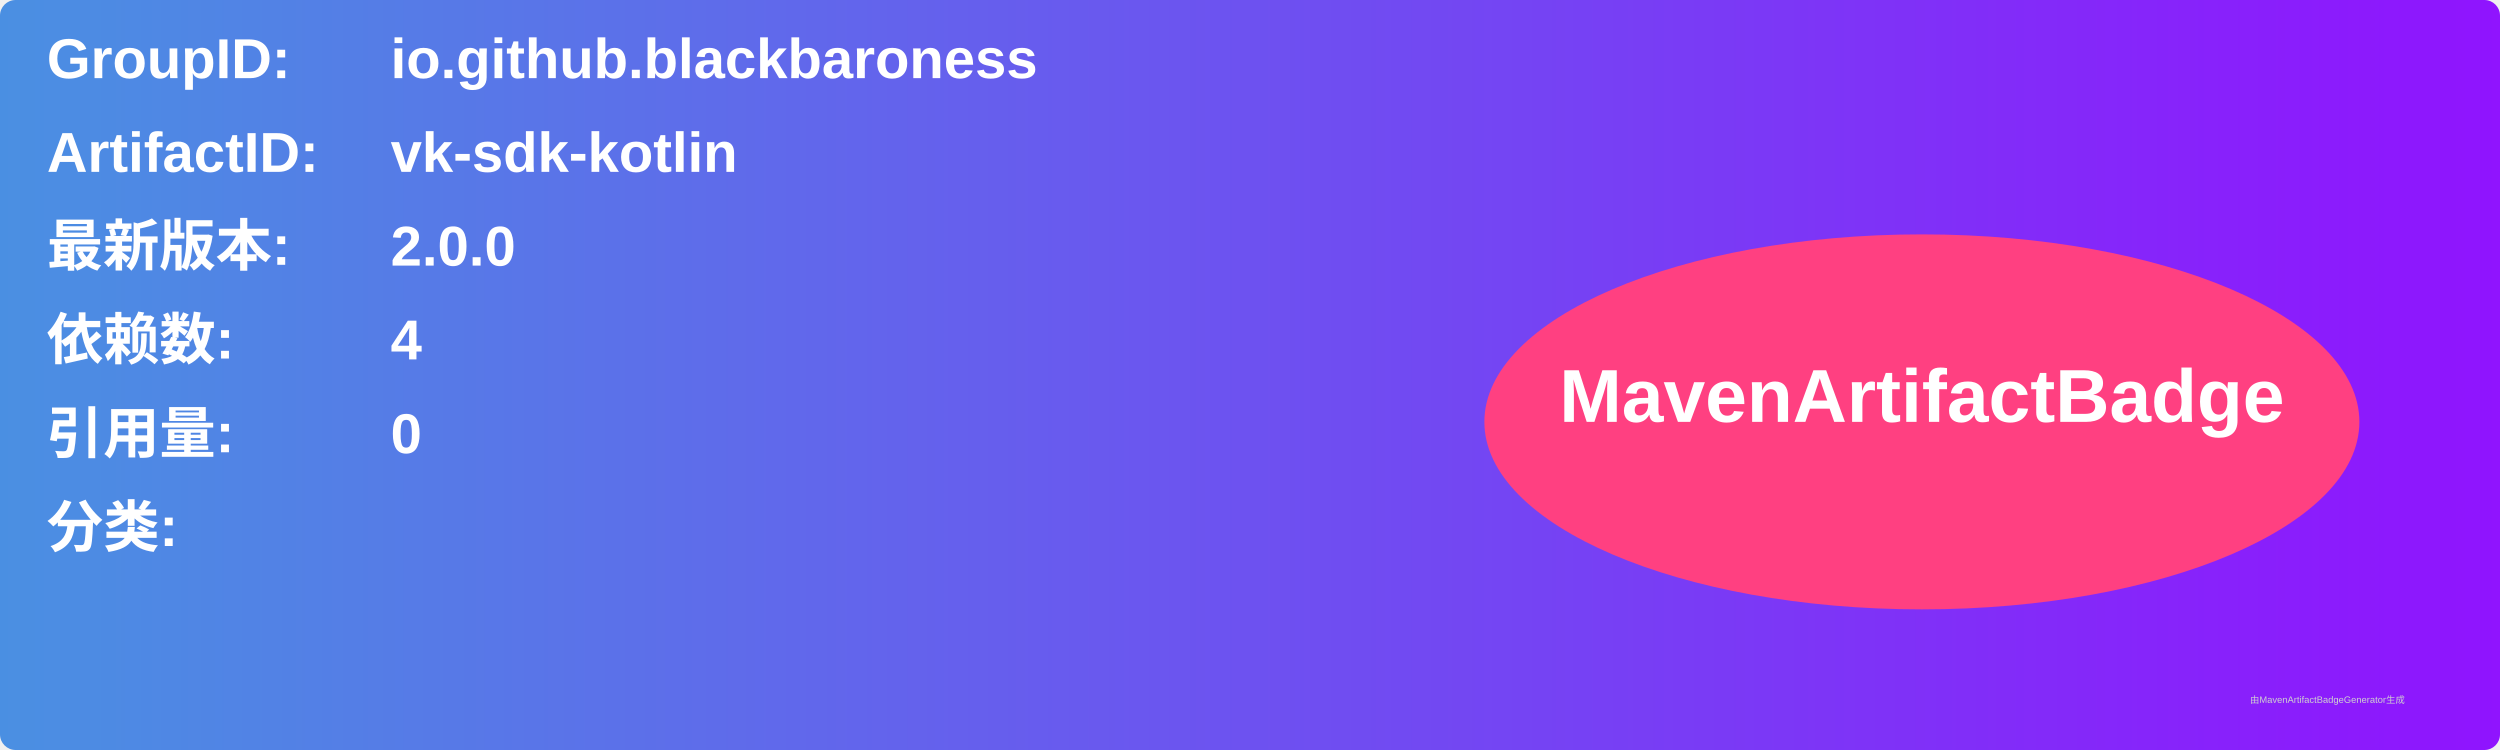
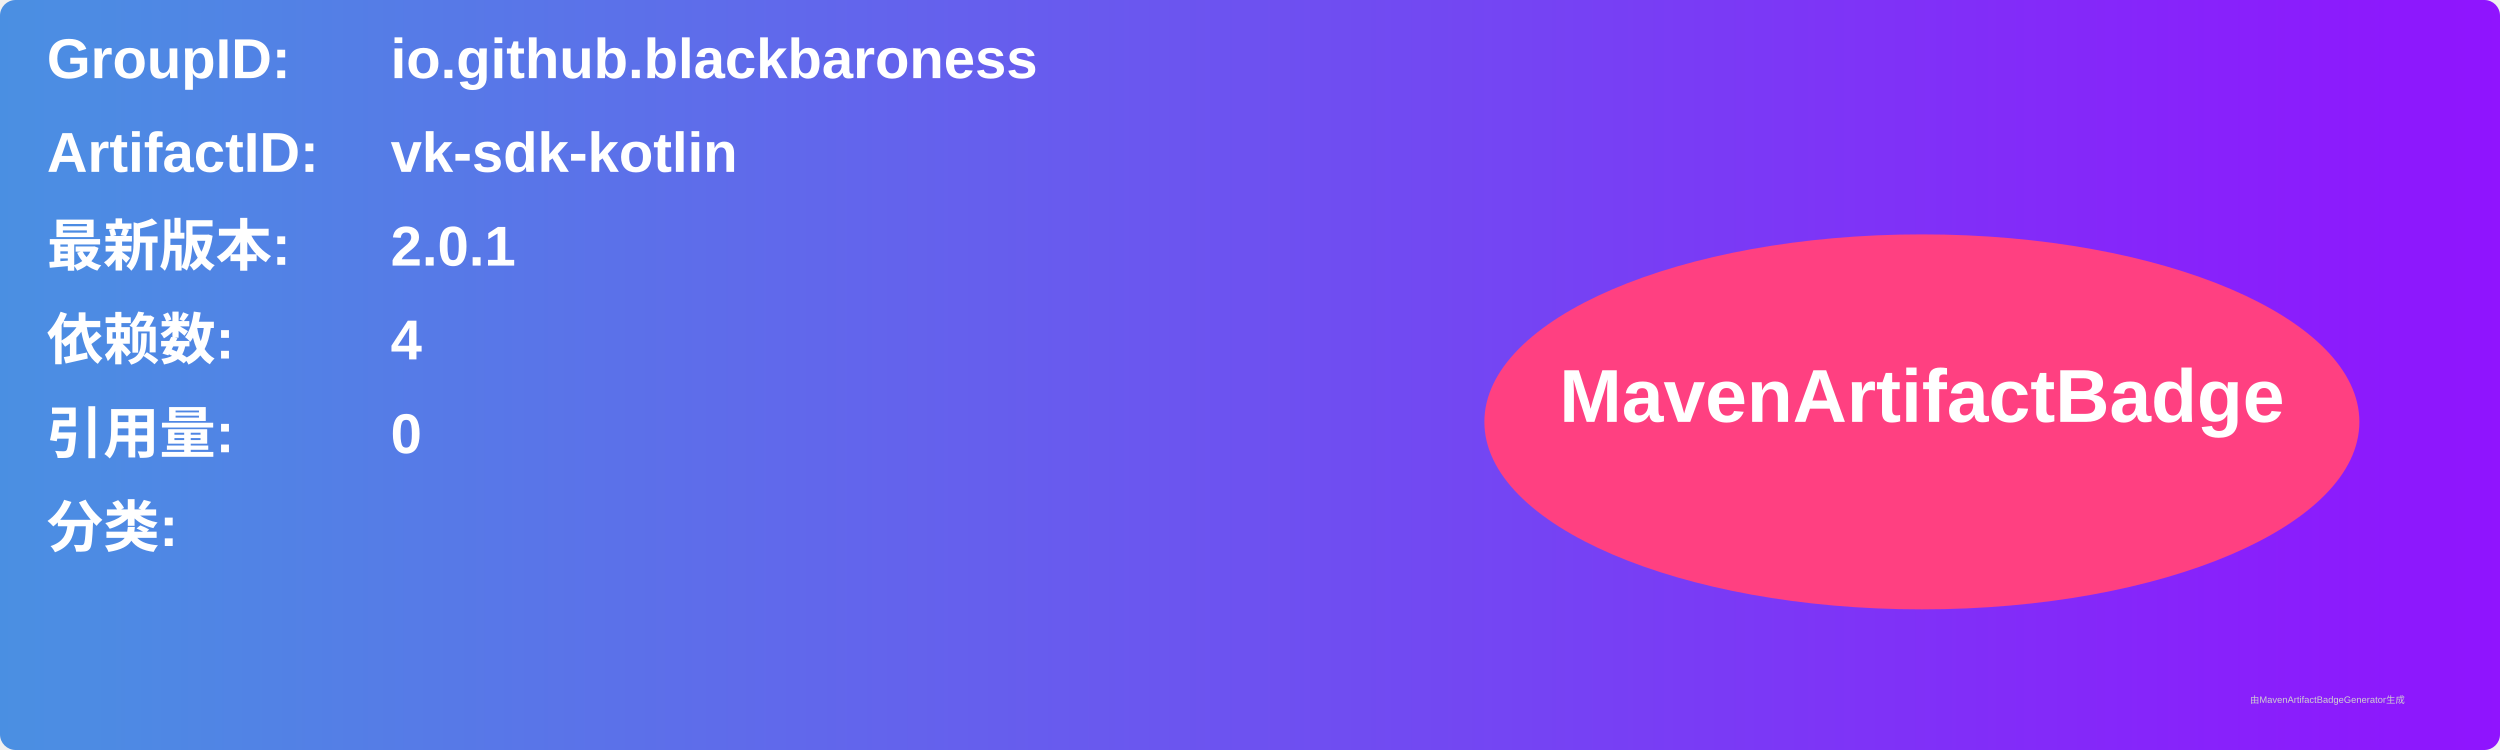
<svg xmlns="http://www.w3.org/2000/svg" width="800" height="240" viewBox="0 0 800 240">
  <linearGradient id="grad" x1="0%" y1="0%" x2="100%" y2="0%">
    <stop offset="0%" stop-color="#4a90e2" />
    <stop offset="100%" stop-color="#9013fe" />
  </linearGradient>
  <rect width="100%" height="100%" rx="5" ry="5" fill="url(#grad)" />
  <g transform="translate(15, 15)">
    <text x="0" y="10" font-family="Arial" font-size="18" fill="white" font-weight="bold" width="260">GroupID:</text>
    <text x="110" y="10" font-family="Arial" font-size="18" fill="white" font-weight="bold" width="460">io.github.blackbaroness</text>
    <text x="0" y="40" font-family="Arial" font-size="18" fill="white" font-weight="bold" width="260">ArtifactID:</text>
    <text x="110" y="40" font-family="Arial" font-size="18" fill="white" font-weight="bold" width="460">vk-sdk-kotlin</text>
    <text x="0" y="70" font-family="Arial" font-size="18" fill="white" font-weight="bold">最新版本:</text>
    <text x="110" y="70" font-family="Arial" font-size="18" fill="white" font-weight="bold">
-       <tspan font-weight="bold">2.0.0</tspan>
+       <tspan font-weight="bold">2.0.1</tspan>
    </text>
    <text x="0" y="100" font-family="Arial" font-size="18" fill="white" font-weight="bold">依赖数: </text>
    <text x="110" y="100" font-family="Arial" font-size="18" fill="white">
      <tspan font-weight="bold">4</tspan>
    </text>
    <text x="0" y="130" font-family="Arial" font-size="18" fill="white" font-weight="bold">引用量: </text>
    <text x="110" y="130" font-family="Arial" font-size="18" fill="white">
      <tspan font-weight="bold">0</tspan>
    </text>
    <text x="0" y="160" font-family="Arial" font-size="18" fill="white" font-weight="bold">分类:</text>
    <text x="10" y="190" font-family="Arial" font-size="10" fill="white">
      <tspan font-weight="bold" />
    </text>
    <ellipse cx="600" cy="120" rx="140" ry="60" fill="#ff4081" />
    <text x="600" y="120" text-anchor="middle" font-family="Arial" font-size="24" fill="white" font-weight="bold">MavenArtifactBadge</text>
  </g>
  <text x="720" y="225" font-family="Arial" font-size="3" fill="#d0d0d0">由MavenArtifactBadgeGenerator生成</text>
</svg>
